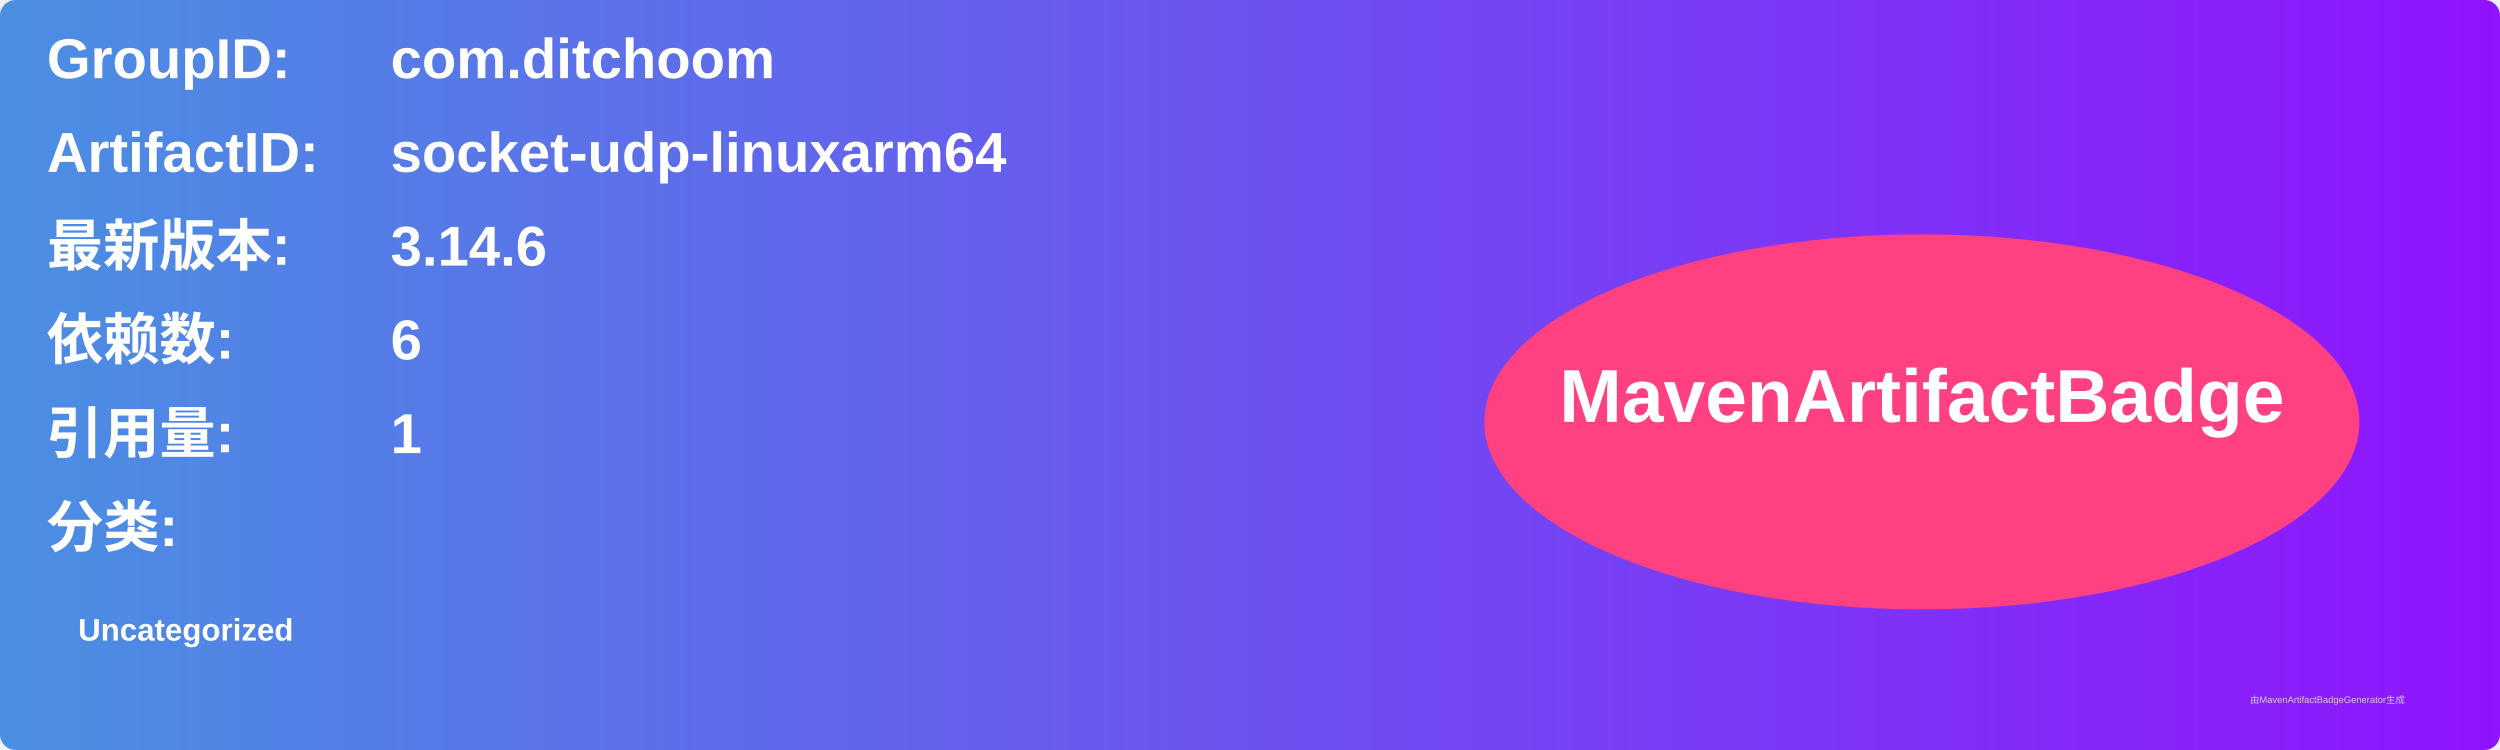
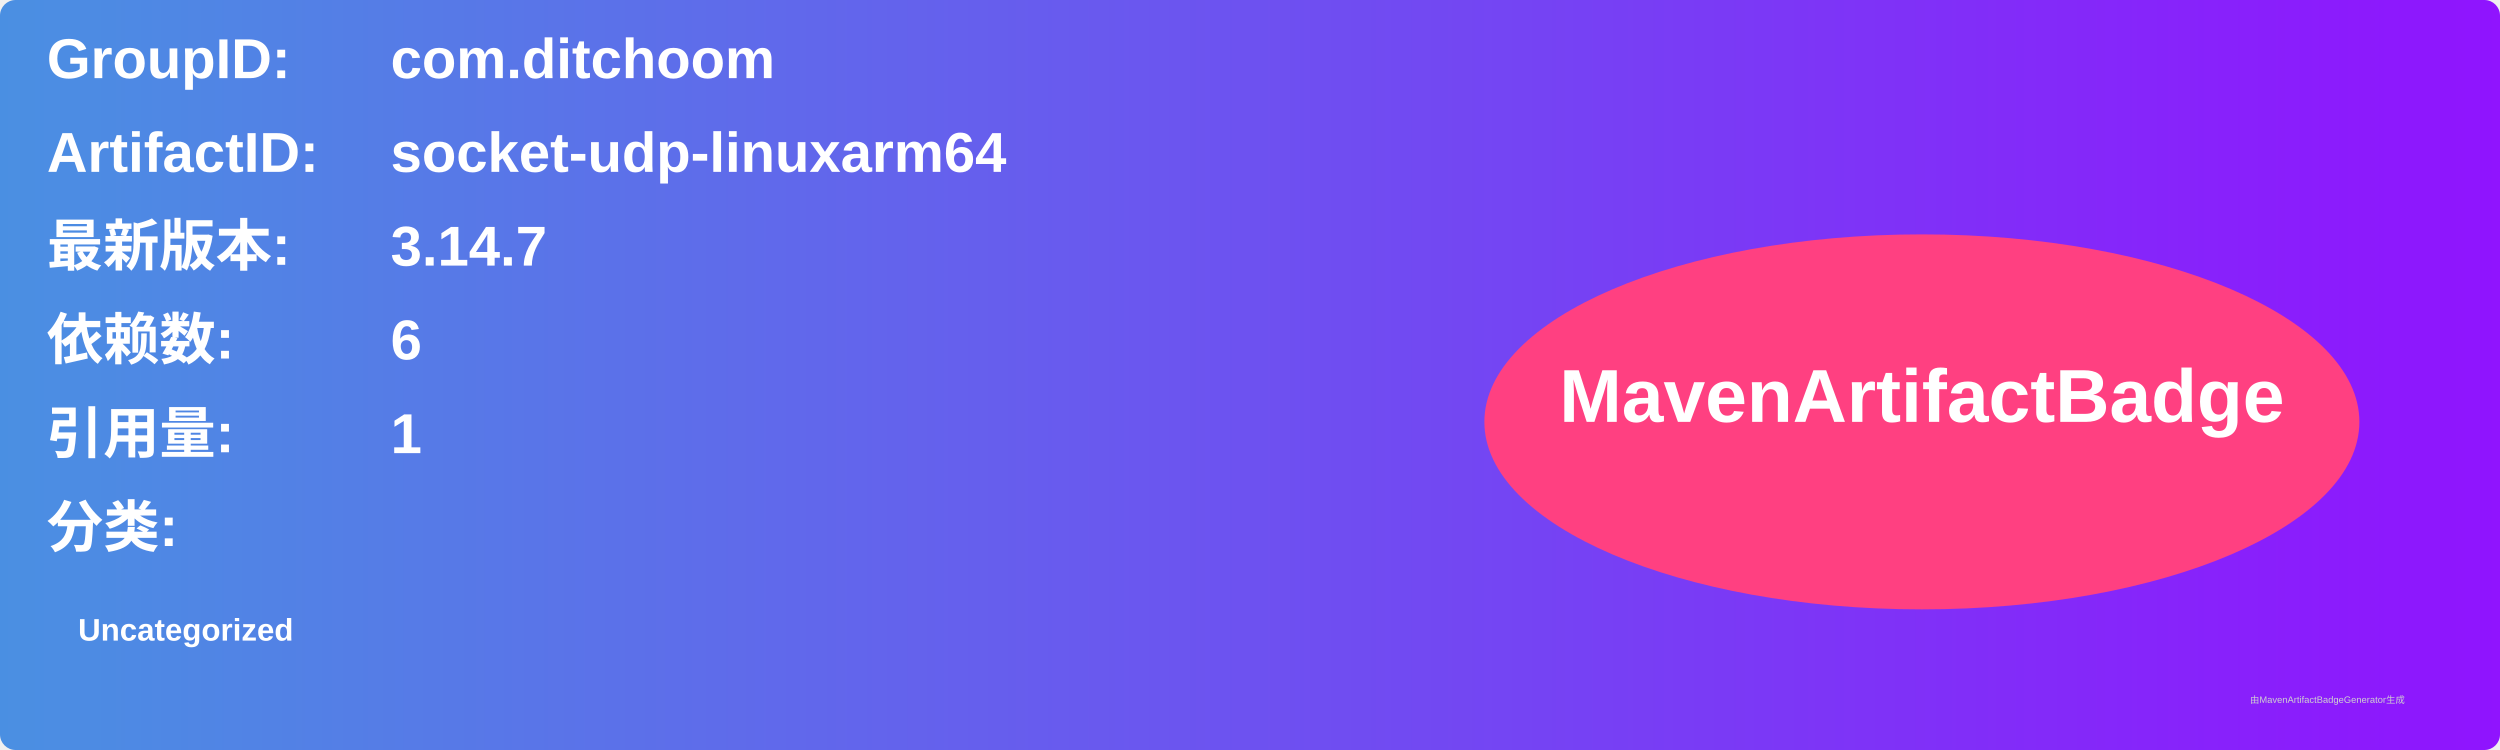
<svg xmlns="http://www.w3.org/2000/svg" width="800" height="240" viewBox="0 0 800 240">
  <linearGradient id="grad" x1="0%" y1="0%" x2="100%" y2="0%">
    <stop offset="0%" stop-color="#4a90e2" />
    <stop offset="100%" stop-color="#9013fe" />
  </linearGradient>
  <rect width="100%" height="100%" rx="5" ry="5" fill="url(#grad)" />
  <g transform="translate(15, 15)">
    <text x="0" y="10" font-family="Arial" font-size="18" fill="white" font-weight="bold" width="260">GroupID:</text>
    <text x="110" y="10" font-family="Arial" font-size="18" fill="white" font-weight="bold" width="460">com.ditchoom</text>
    <text x="0" y="40" font-family="Arial" font-size="18" fill="white" font-weight="bold" width="260">ArtifactID:</text>
    <text x="110" y="40" font-family="Arial" font-size="18" fill="white" font-weight="bold" width="460">socket-udp-linuxarm64</text>
    <text x="0" y="70" font-family="Arial" font-size="18" fill="white" font-weight="bold">最新版本:</text>
    <text x="110" y="70" font-family="Arial" font-size="18" fill="white" font-weight="bold">
-       <tspan font-weight="bold">3.14.6</tspan>
+       <tspan font-weight="bold">3.14.7</tspan>
    </text>
    <text x="0" y="100" font-family="Arial" font-size="18" fill="white" font-weight="bold">依赖数: </text>
    <text x="110" y="100" font-family="Arial" font-size="18" fill="white">
      <tspan font-weight="bold">6</tspan>
    </text>
    <text x="0" y="130" font-family="Arial" font-size="18" fill="white" font-weight="bold">引用量: </text>
    <text x="110" y="130" font-family="Arial" font-size="18" fill="white">
      <tspan font-weight="bold">1</tspan>
    </text>
    <text x="0" y="160" font-family="Arial" font-size="18" fill="white" font-weight="bold">分类:</text>
    <text x="10" y="190" font-family="Arial" font-size="10" fill="white">
      <tspan font-weight="bold">Uncategorized</tspan>
    </text>
    <ellipse cx="600" cy="120" rx="140" ry="60" fill="#ff4081" />
    <text x="600" y="120" text-anchor="middle" font-family="Arial" font-size="24" fill="white" font-weight="bold">MavenArtifactBadge</text>
  </g>
  <text x="720" y="225" font-family="Arial" font-size="3" fill="#d0d0d0">由MavenArtifactBadgeGenerator生成</text>
</svg>
